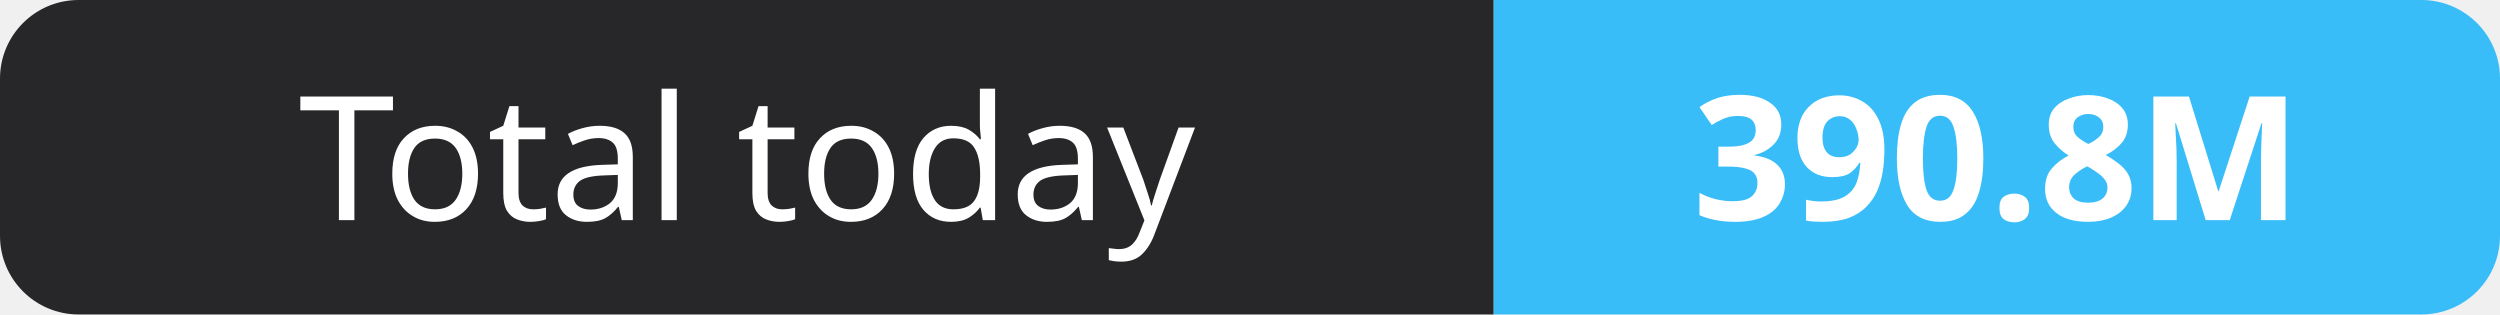
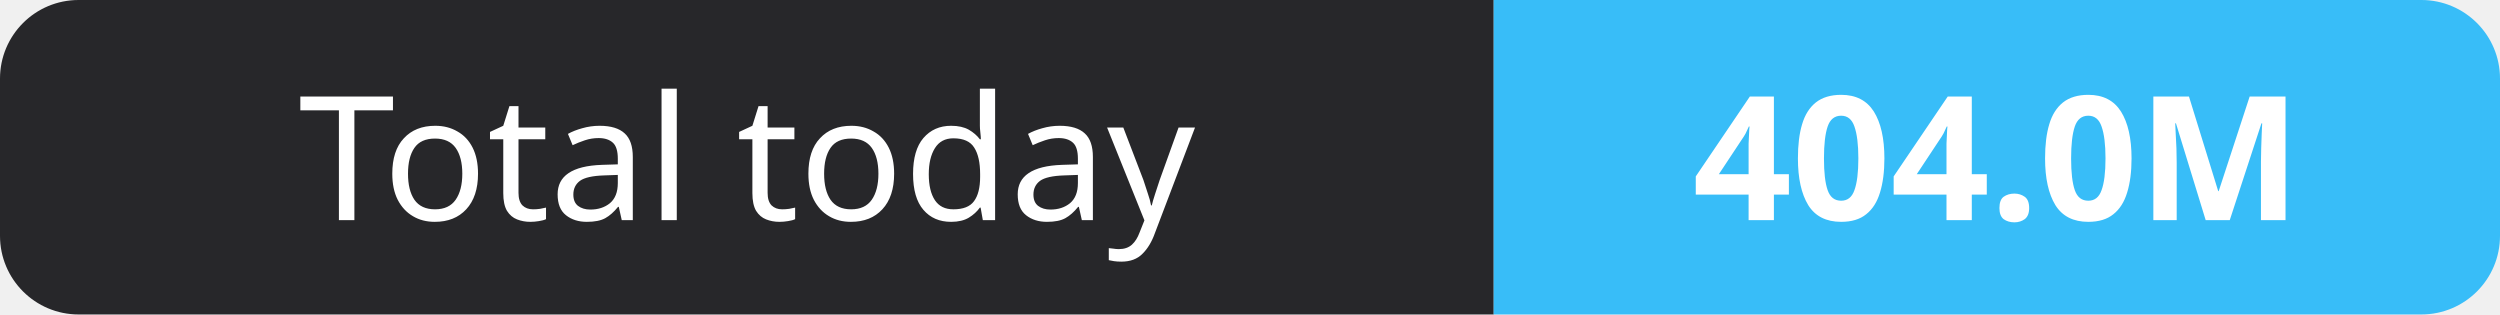
- <svg xmlns="http://www.w3.org/2000/svg" width="159" height="20" role="img" aria-label="Total today: 390.8M">
+ <svg xmlns="http://www.w3.org/2000/svg" width="159" height="20" role="img" aria-label="Total today: 404.0M">
  <clipPath id="r">
    <rect width="159" height="20" rx="5" fill="#fff" />
  </clipPath>
  <g clip-path="url(#r)">
    <rect width="95" height="20" fill="#27272a" />
    <rect x="95" width="64" height="20" fill="#38bdf8" />
  </g>
  <g fill="#fff" text-anchor="middle" font-family="Verdana,Geneva,sans-serif" font-size="11">
    <text x="47.5" y="14">Total today</text>
-     <text x="127.0" y="14" font-weight="700">390.8M</text>
+     <text x="127.0" y="14" font-weight="700">404.0M</text>
  </g>
</svg>
